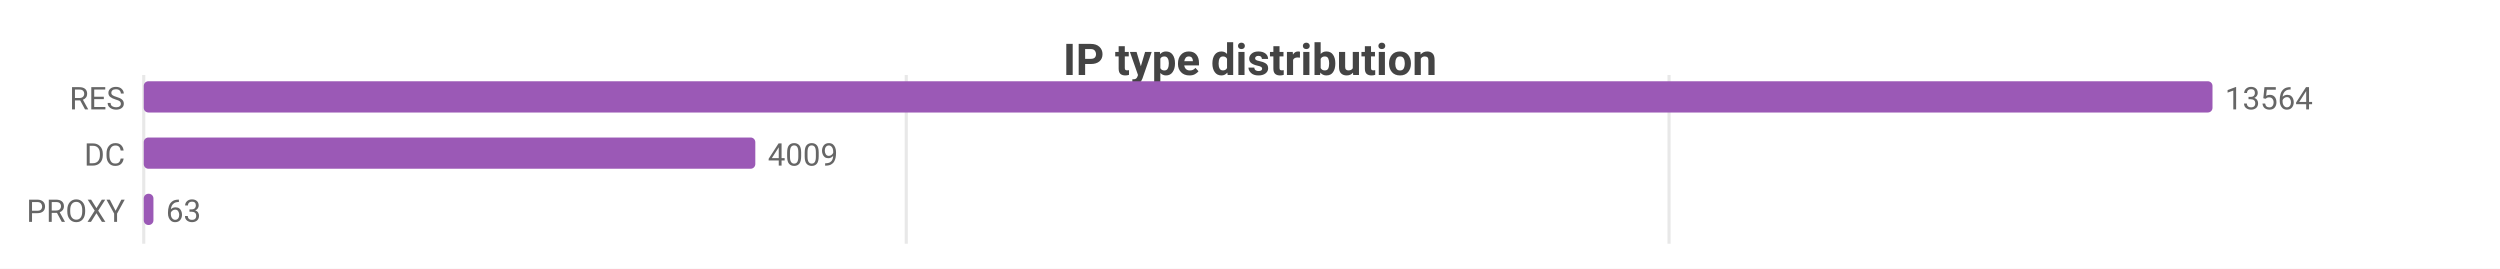
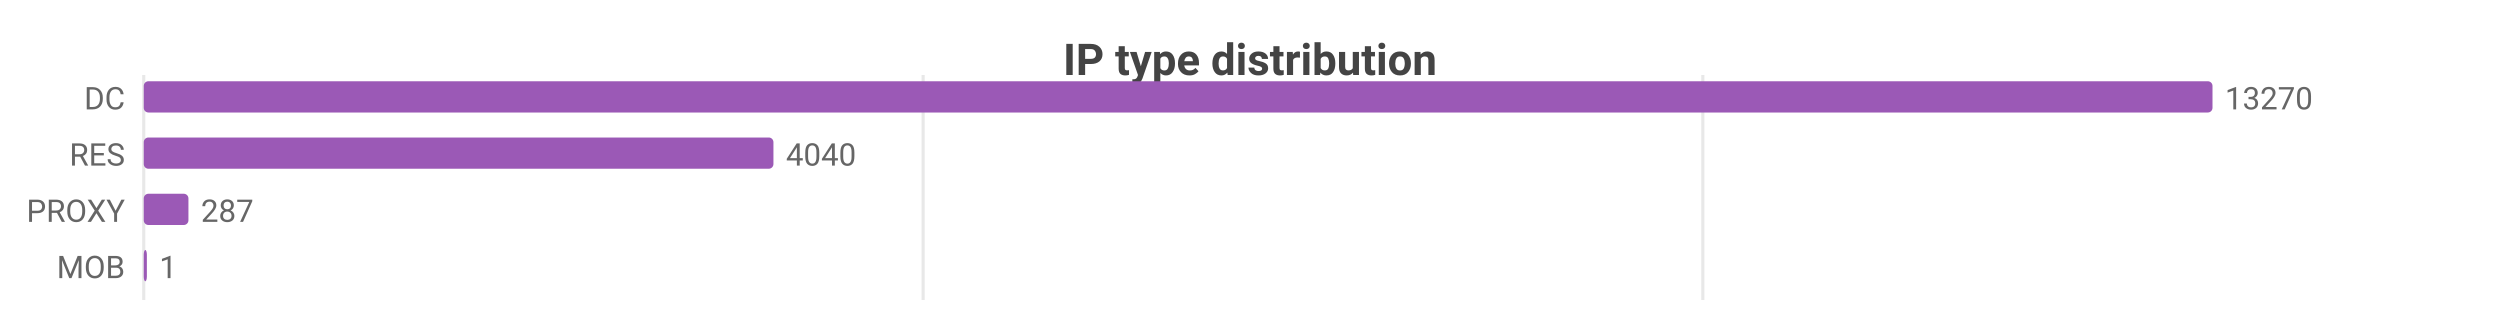
- <svg xmlns="http://www.w3.org/2000/svg" width="800" height="86" viewBox="0 0 800 86">
-   <rect width="800" height="86" fill="#ffffff" />
+ <svg xmlns="http://www.w3.org/2000/svg" width="800" height="104" viewBox="0 0 800 104">
+   <rect width="800" height="104" fill="#ffffff" />
  <style>text{font-family:system-ui,-apple-system,'Segoe UI',Roboto,sans-serif}.g{stroke:#e8e8e8;stroke-width:1}.a{stroke:#999;stroke-width:1}.t{font-size:10px;fill:#666}.m{font-size:10px;text-anchor:middle;fill:#666}.e{font-size:10px;text-anchor:end;fill:#666}.l{font-size:11px;fill:#333}.tt{font-size:14px;font-weight:600;text-anchor:middle;fill:#444}.em{font-size:13px;text-anchor:middle;fill:#999}</style>
  <text class="tt" x="400.0" y="24">IP type distribution</text>
-   <line class="g" x1="46" y1="24" x2="46" y2="78" />
-   <line class="g" x1="290.0" y1="24" x2="290.0" y2="78" />
-   <line class="g" x1="534.1" y1="24" x2="534.1" y2="78" />
-   <text class="e" x="40" y="35">RES</text>
+   <line class="g" x1="46" y1="24" x2="46" y2="96" />
+   <line class="g" x1="295.4" y1="24" x2="295.4" y2="96" />
+   <line class="g" x1="544.9" y1="24" x2="544.9" y2="96" />
+   <text class="e" x="40" y="35">DC</text>
  <rect x="46" y="26" width="662" height="10" fill="#9b59b6" rx="1.5" />
-   <text class="t" x="712" y="35">13564</text>
-   <text class="e" x="40" y="53">DC</text>
-   <rect x="46" y="44" width="195.7" height="10" fill="#9b59b6" rx="1.5" />
-   <text class="t" x="245.7" y="53">4009</text>
+   <text class="t" x="712" y="35">13270</text>
+   <text class="e" x="40" y="53">RES</text>
+   <rect x="46" y="44" width="201.5" height="10" fill="#9b59b6" rx="1.5" />
+   <text class="t" x="251.5" y="53">4040</text>
  <text class="e" x="40" y="71">PROXY</text>
-   <rect x="46" y="62" width="3.1" height="10" fill="#9b59b6" rx="1.5" />
-   <text class="t" x="53.1" y="71">63</text>
+   <rect x="46" y="62" width="14.3" height="10" fill="#9b59b6" rx="1.5" />
+   <text class="t" x="64.3" y="71">287</text>
+   <text class="e" x="40" y="89">MOB</text>
+   <rect x="46" y="80" width="1" height="10" fill="#9b59b6" rx="1.5" />
+   <text class="t" x="51" y="89">1</text>
</svg>
